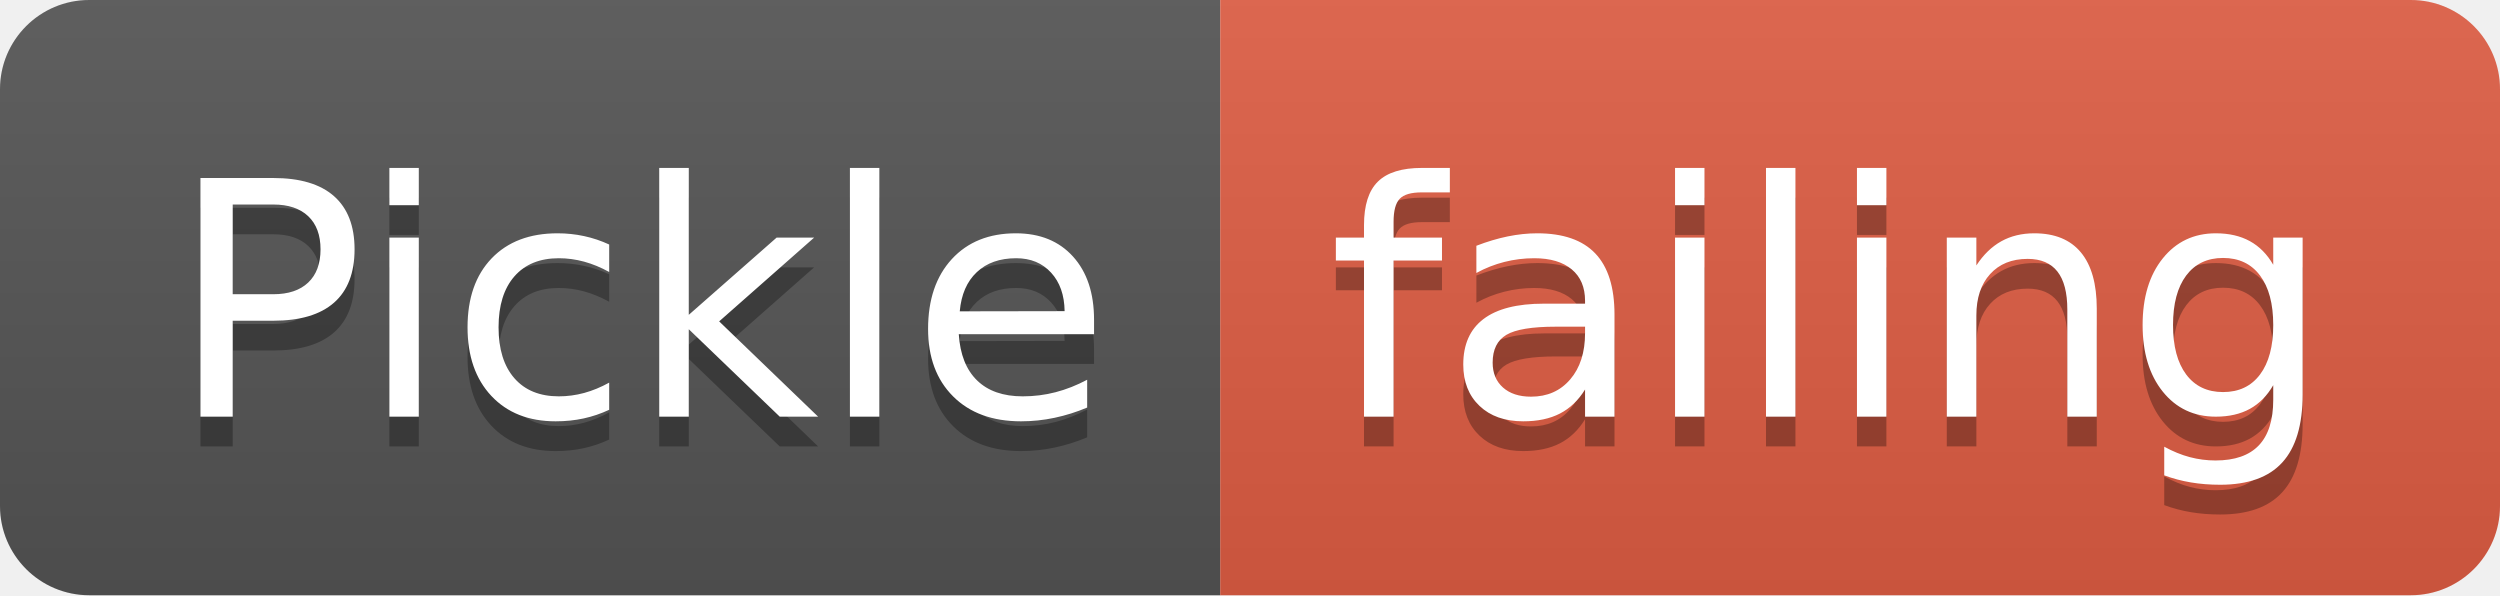
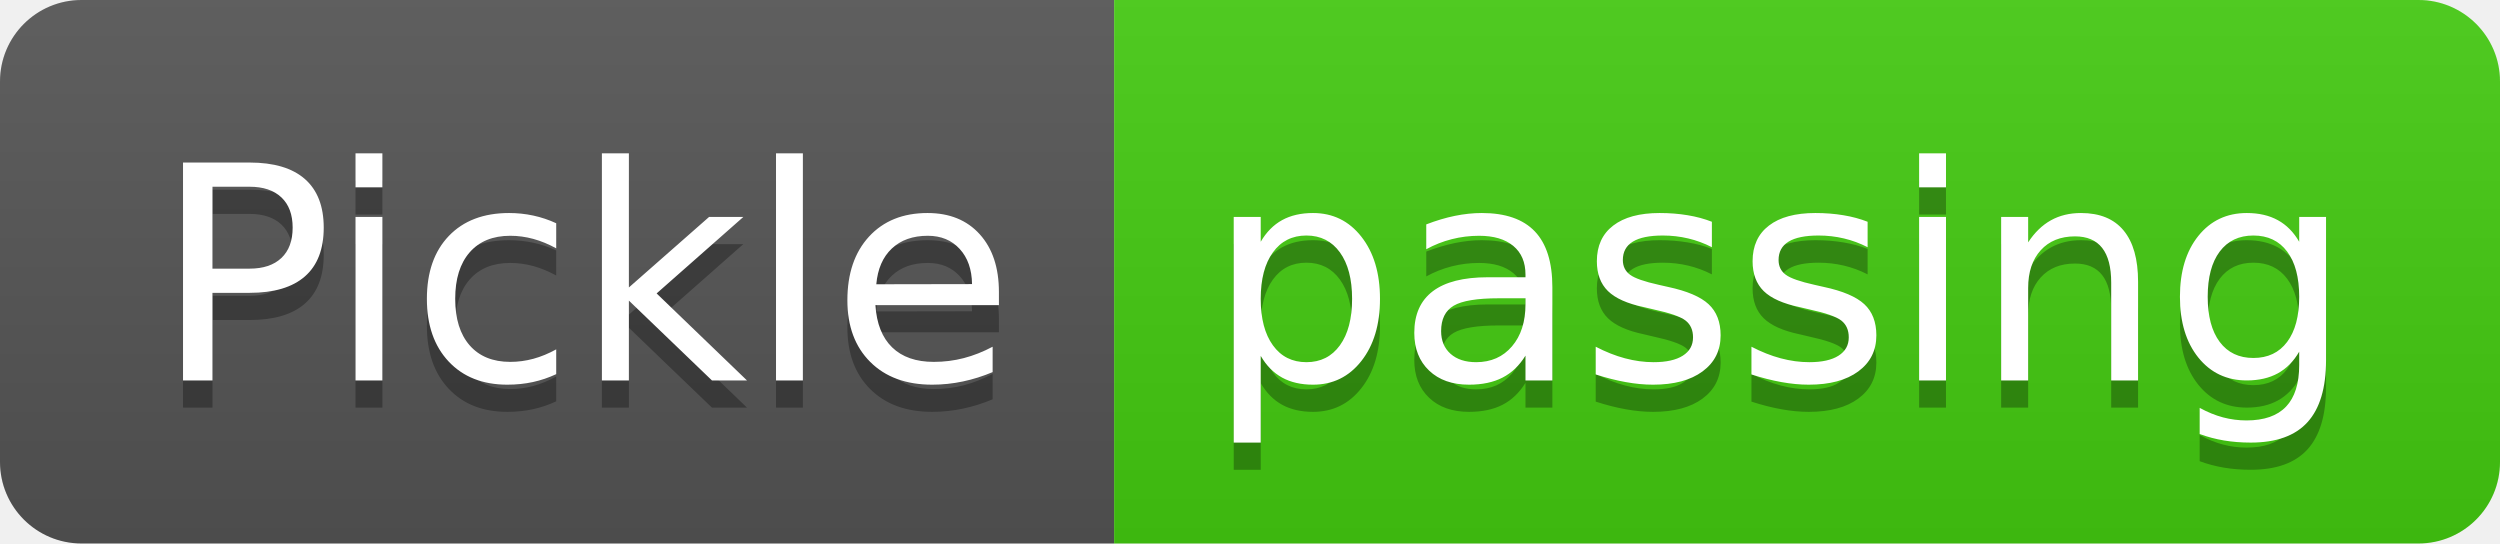
- <svg xmlns="http://www.w3.org/2000/svg" width="84" height="20">
+ <svg xmlns="http://www.w3.org/2000/svg" width="92" height="20">
  <linearGradient id="smooth" x2="0" y2="100%">
    <stop offset="0" stop-color="#bbb" stop-opacity=".1" />
    <stop offset="1" stop-opacity=".1" />
  </linearGradient>
  <clipPath id="round">
-     <rect width="84" height="20" rx="3" fill="#fff" />
+     <rect width="92" height="20" rx="3" fill="#fff" />
  </clipPath>
  <g clip-path="url(#round)">
    <rect width="41" height="20" fill="#555" />
-     <rect x="41" width="43" height="20" fill="#e05d44" />
-     <rect width="84" height="20" fill="url(#smooth)" />
+     <rect x="41" width="51" height="20" fill="#4c1" />
+     <rect width="92" height="20" fill="url(#smooth)" />
  </g>
  <g fill="#fff" text-anchor="middle" font-family="DejaVu Sans,Verdana,Geneva,sans-serif" font-size="110">
    <text x="215" y="150" fill="#010101" fill-opacity=".3" transform="scale(0.1)" textLength="310" lengthAdjust="spacing">Pickle</text>
    <text x="215" y="140" transform="scale(0.1)" textLength="310" lengthAdjust="spacing">Pickle</text>
-     <text x="615" y="150" fill="#010101" fill-opacity=".3" transform="scale(0.1)" textLength="330" lengthAdjust="spacing">failing</text>
-     <text x="615" y="140" transform="scale(0.1)" textLength="330" lengthAdjust="spacing">failing</text>
+     <text x="655" y="150" fill="#010101" fill-opacity=".3" transform="scale(0.1)" textLength="410" lengthAdjust="spacing">passing</text>
+     <text x="655" y="140" transform="scale(0.1)" textLength="410" lengthAdjust="spacing">passing</text>
  </g>
</svg>
